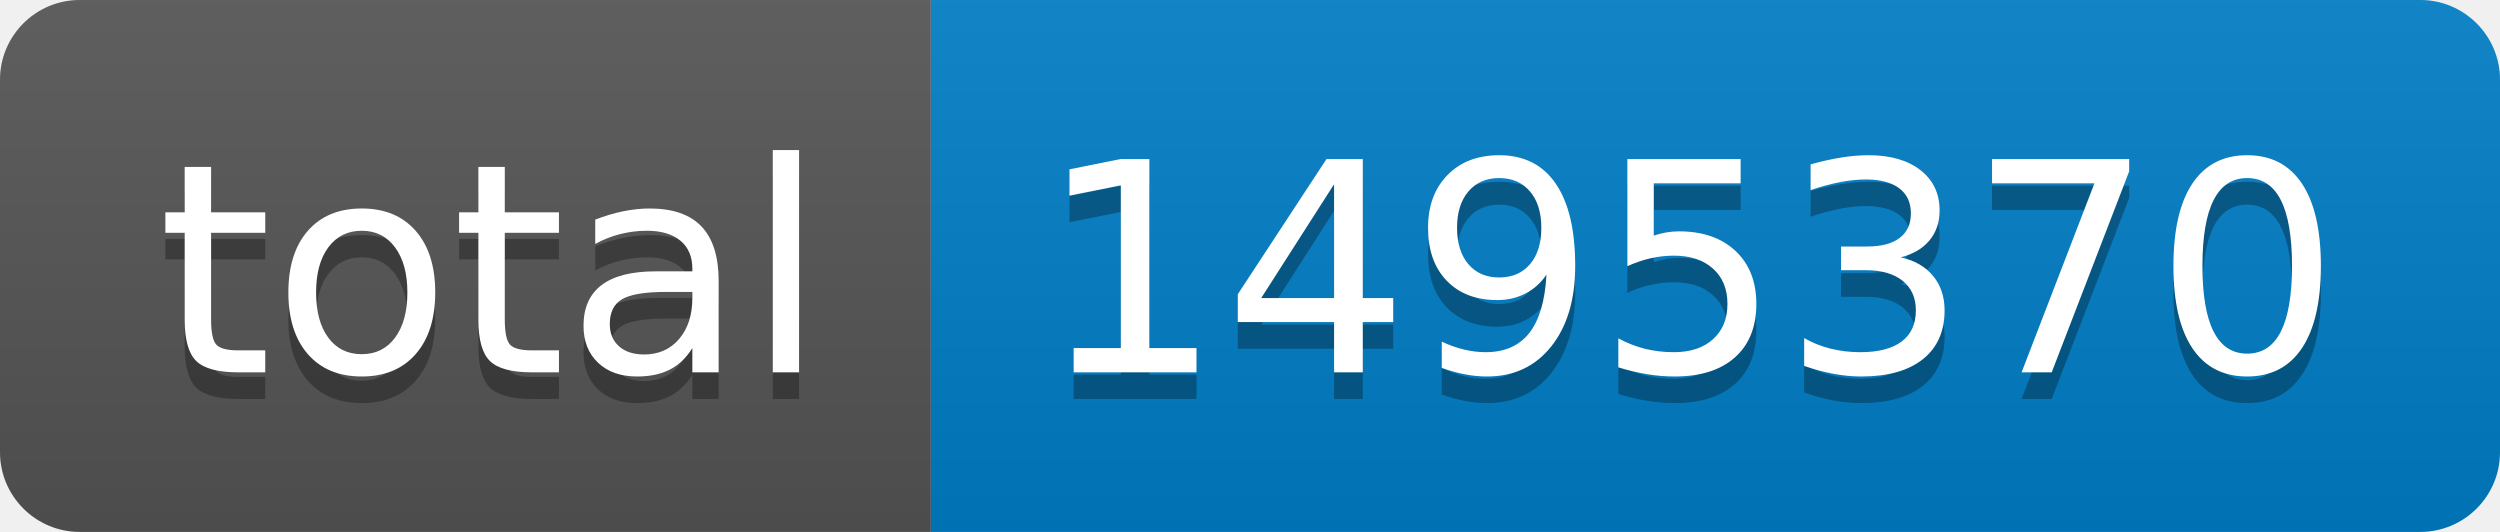
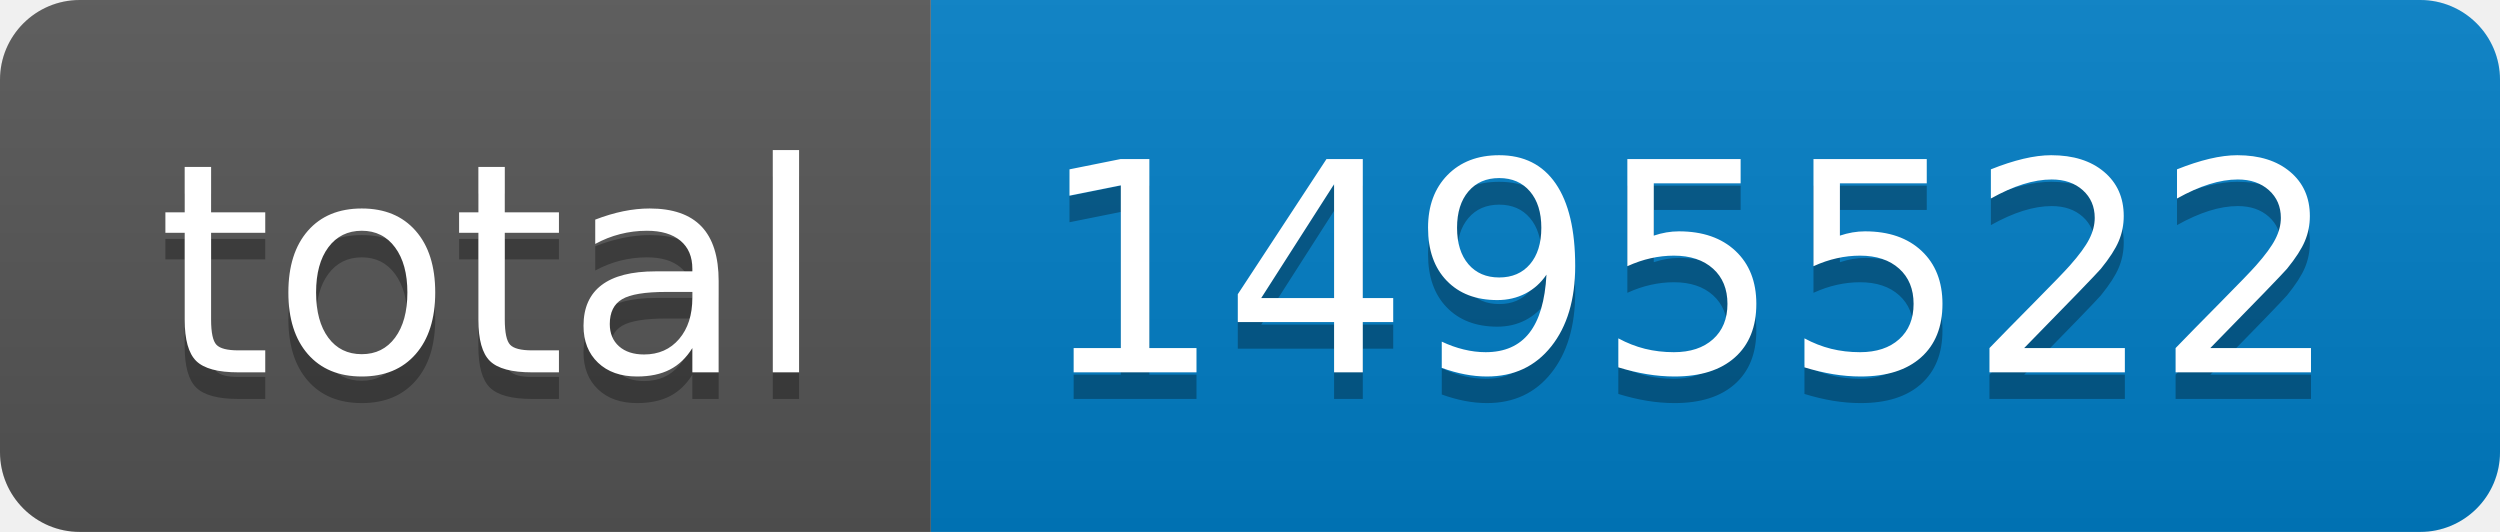
- <svg xmlns="http://www.w3.org/2000/svg" width="94" height="20" role="img" aria-label="total: 1495370">
+ <svg xmlns="http://www.w3.org/2000/svg" width="94" height="20" role="img" aria-label="total: 1495522">
  <linearGradient id="s" x2="0" y2="100%">
    <stop offset="0" stop-color="#bbb" stop-opacity=".1" />
    <stop offset="1" stop-opacity=".1" />
  </linearGradient>
  <clipPath id="r">
    <rect width="94" height="20" rx="3" fill="#fff" />
  </clipPath>
  <g clip-path="url(#r)">
    <rect width="35" height="20" fill="#555" />
    <rect x="35" width="59" height="20" fill="#007ec6" />
    <rect width="94" height="20" fill="url(#s)" />
  </g>
  <g fill="#fff" text-anchor="middle" font-family="Verdana,Geneva,DejaVu Sans,sans-serif" text-rendering="geometricPrecision" font-size="110">
    <text aria-hidden="true" x="185" y="150" fill="#010101" fill-opacity=".3" transform="scale(.1)" textLength="250">total</text>
    <text x="185" y="140" transform="scale(.1)" fill="#fff" textLength="250">total</text>
-     <text aria-hidden="true" x="635" y="150" fill="#010101" fill-opacity=".3" transform="scale(.1)" textLength="490">1495370</text>
-     <text x="635" y="140" transform="scale(.1)" fill="#fff" textLength="490">1495370</text>
+     <text aria-hidden="true" x="635" y="150" fill="#010101" fill-opacity=".3" transform="scale(.1)" textLength="490">1495522</text>
+     <text x="635" y="140" transform="scale(.1)" fill="#fff" textLength="490">1495522</text>
  </g>
</svg>
